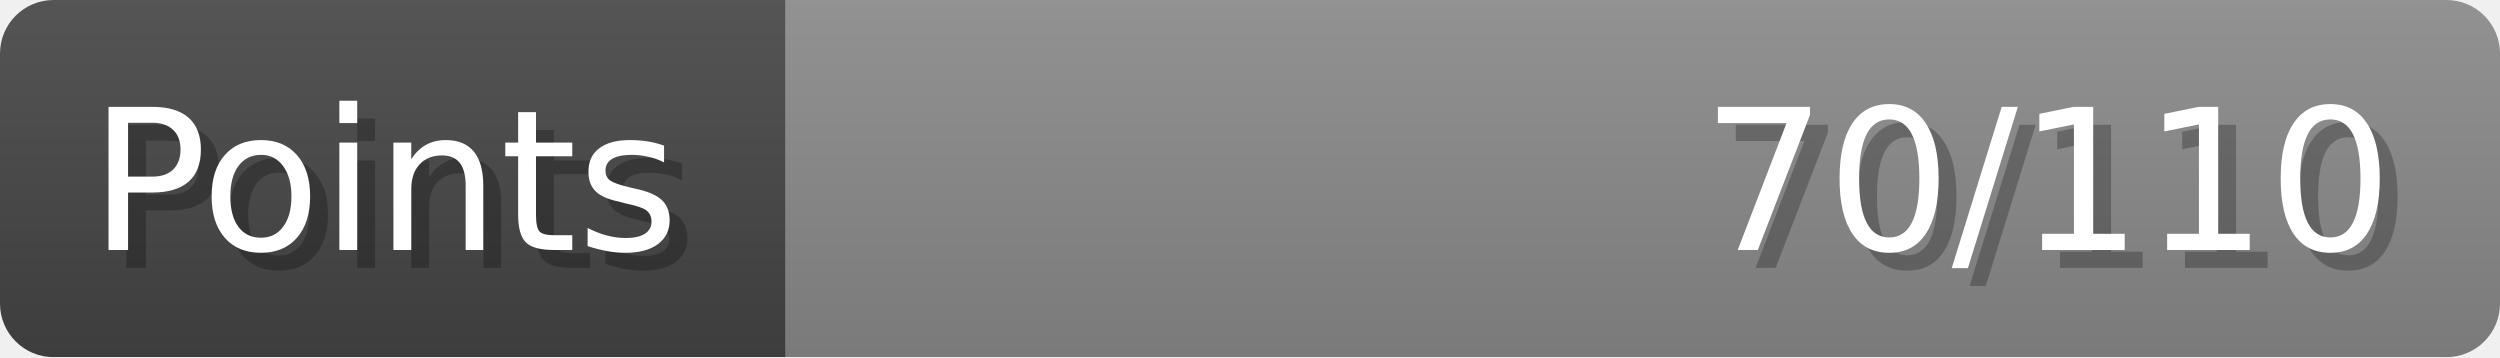
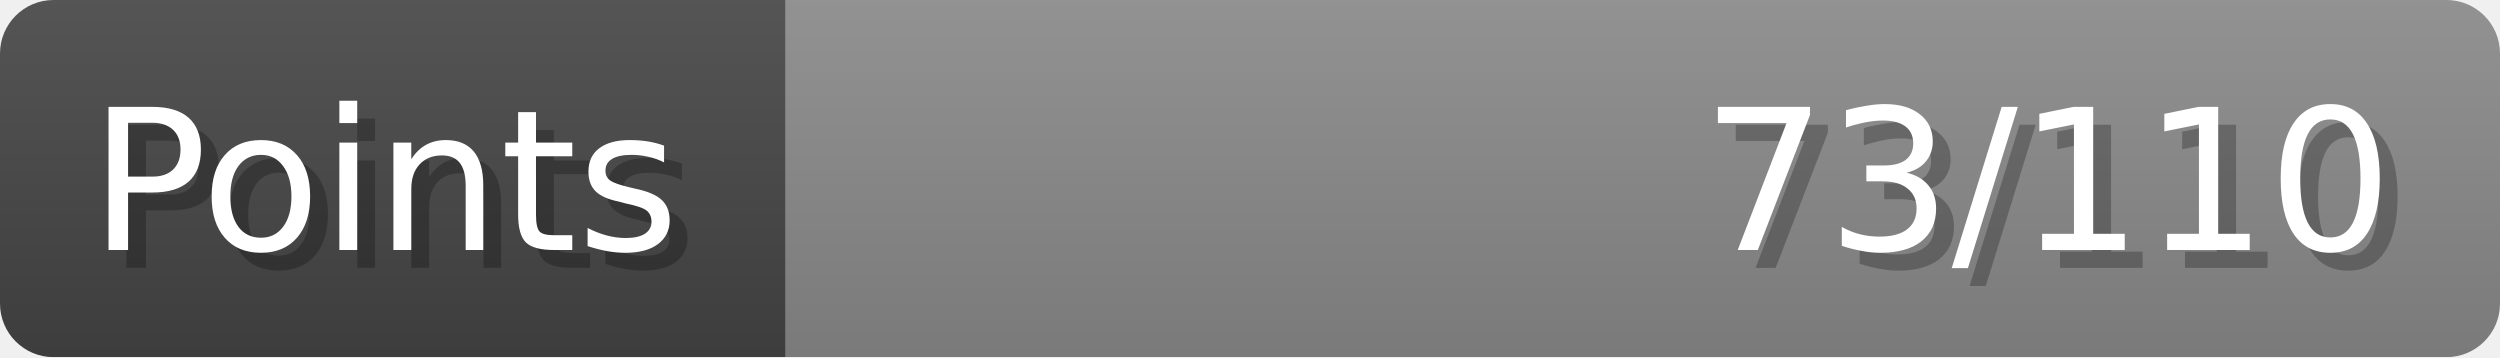
- <svg xmlns="http://www.w3.org/2000/svg" width="140px" height="20px" role="img" aria-label="Points: 70/110">
+ <svg xmlns="http://www.w3.org/2000/svg" width="140px" height="20px" role="img" aria-label="Points: 73/110">
  <linearGradient id="a" x2="0" y2="100%">
    <stop offset="0" stop-opacity=".1" stop-color="#EEE" />
    <stop offset="1" stop-opacity=".1" />
  </linearGradient>
  <mask id="m">
    <rect width="100%" height="100%" rx="3" fill="#FFF" />
  </mask>
  <g mask="url(#m)">
    <rect x="0" y="0" width="44" height="20" fill="#444" />
    <svg x="44" y="0" width="96" height="20">
      <rect width="100%" height="100%" fill="#888888" />
      <rect width="0%" height="100%" fill="#33CC11" transform="">
-         <animate attributeName="width" begin="0.5s" dur="600ms" from="0%" to="63%" repeatCount="1" fill="freeze" calcMode="spline" keyTimes="0; 1" keySplines="0.3, 0.61, 0.355, 1" />
+         <animate attributeName="width" begin="0.5s" dur="600ms" from="0%" to="66%" repeatCount="1" fill="freeze" calcMode="spline" keyTimes="0; 1" keySplines="0.3, 0.61, 0.355, 1" />
      </rect>
    </svg>
    <rect width="140" height="20" fill="url(#a)" />
  </g>
  <g aria-hidden="true" font-size="11" font-family="Verdana, DejaVu Sans, sans-serif" fill="#FFFFFF">
    <text x="6" y="15" fill="#000" opacity="0.25">Points</text>
    <text x="5" y="14">Points</text>
-     <text x="135" y="15" fill="#000" opacity="0.25" text-anchor="end">70/110</text>
-     <text x="134" y="14" text-anchor="end">70/110</text>
+     <text x="135" y="15" fill="#000" opacity="0.25" text-anchor="end">73/110</text>
+     <text x="134" y="14" text-anchor="end">73/110</text>
  </g>
</svg>
